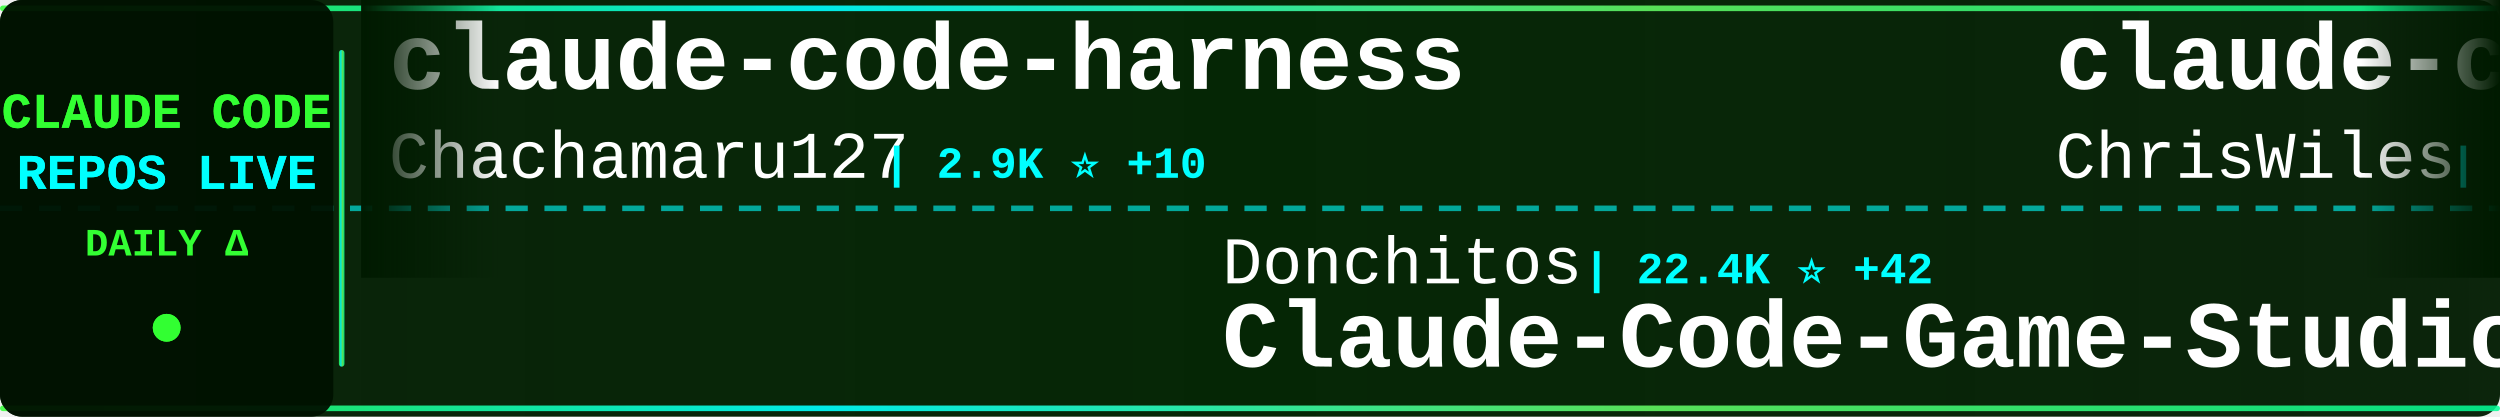
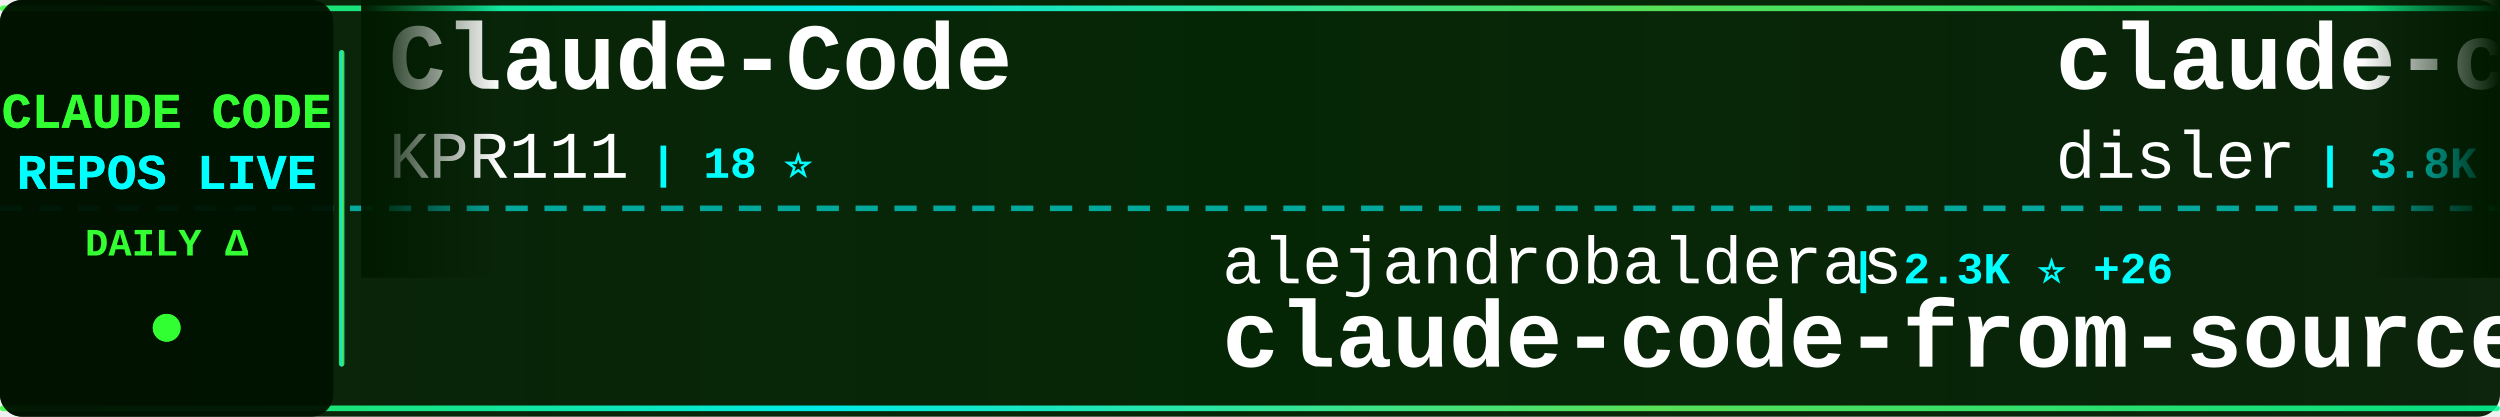
<svg xmlns="http://www.w3.org/2000/svg" width="900" height="150">
  <defs>
    <linearGradient id="tickerBg" x1="0%" y1="0%" x2="100%" y2="0%">
      <stop offset="0%" style="stop-color:#001a00;stop-opacity:0.95" />
      <stop offset="50%" style="stop-color:#002200;stop-opacity:0.98" />
      <stop offset="100%" style="stop-color:#001a00;stop-opacity:0.95" />
    </linearGradient>
    <linearGradient id="borderGrad" x1="0%" y1="0%" x2="100%" y2="0%">
      <stop offset="0%" style="stop-color:#33ff33;stop-opacity:0.85">
        <animate attributeName="stop-opacity" values="0.85;1;0.85" dur="2s" repeatCount="indefinite" />
      </stop>
      <stop offset="33%" style="stop-color:#00ffff;stop-opacity:0.9">
        <animate attributeName="stop-opacity" values="0.9;1;0.9" dur="2.2s" repeatCount="indefinite" />
      </stop>
      <stop offset="66%" style="stop-color:#66ff66;stop-opacity:0.85">
        <animate attributeName="stop-opacity" values="0.85;1;0.85" dur="1.8s" repeatCount="indefinite" />
      </stop>
      <stop offset="100%" style="stop-color:#00ff99;stop-opacity:0.85">
        <animate attributeName="stop-opacity" values="0.85;1;0.85" dur="2s" repeatCount="indefinite" />
      </stop>
    </linearGradient>
    <filter id="textGlow">
      <feGaussianBlur stdDeviation="0.1" result="coloredBlur" />
      <feMerge>
        <feMergeNode in="coloredBlur" />
        <feMergeNode in="SourceGraphic" />
      </feMerge>
    </filter>
    <filter id="metricGlow">
      <feGaussianBlur stdDeviation="0.2" result="coloredBlur" />
      <feMerge>
        <feMergeNode in="coloredBlur" />
        <feMergeNode in="SourceGraphic" />
      </feMerge>
    </filter>
    <linearGradient id="leftFade" x1="0%" y1="0%" x2="100%" y2="0%">
      <stop offset="0%" style="stop-color:#001a00;stop-opacity:1" />
      <stop offset="100%" style="stop-color:#001a00;stop-opacity:0" />
    </linearGradient>
    <linearGradient id="rightFade" x1="0%" y1="0%" x2="100%" y2="0%">
      <stop offset="0%" style="stop-color:#001a00;stop-opacity:0" />
      <stop offset="100%" style="stop-color:#001a00;stop-opacity:1" />
    </linearGradient>
  </defs>
  <rect width="900" height="150" fill="url(#tickerBg)" rx="8" />
  <rect x="0" y="2" width="900" height="2" fill="url(#borderGrad)" rx="1" />
  <rect x="0" y="146" width="900" height="2" fill="url(#borderGrad)" rx="1" />
  <line x1="0" y1="75" x2="900" y2="75" stroke="#00ffff" stroke-width="2" stroke-dasharray="8 6" opacity="0.6" />
  <rect x="0" y="0" width="120" height="150" fill="#001100" opacity="0.95" rx="8" />
  <text x="60" y="46" font-family="'Courier New', monospace" font-size="18" font-weight="bold" fill="#33ff33" text-anchor="middle" filter="url(#textGlow)">
    CLAUDE CODE
  </text>
  <text x="60" y="68" font-family="'Courier New', monospace" font-size="18" font-weight="bold" fill="#00ffff" text-anchor="middle" filter="url(#textGlow)">
    REPOS LIVE
  </text>
  <text x="60" y="92" font-family="'Courier New', monospace" font-size="14" font-weight="bold" fill="#33ff33" text-anchor="middle">
    DAILY Δ
  </text>
  <circle cx="60" cy="118" r="5" fill="#33ff33" filter="url(#metricGlow)">
    <animate attributeName="r" values="4;6;4" dur="1.5s" repeatCount="indefinite" />
    <animate attributeName="opacity" values="0.6;1;0.6" dur="1.5s" repeatCount="indefinite" />
  </circle>
  <rect x="122" y="18" width="2" height="114" fill="url(#borderGrad)" rx="1" />
  <clipPath id="tickerClip">
    <rect x="130" y="0" width="770" height="150" />
  </clipPath>
  <g clip-path="url(#tickerClip)">
    <g id="tickerItems">
      <animateTransform attributeName="transform" attributeType="XML" type="translate" from="0 0" to="-3000 0" dur="54s" repeatCount="indefinite" />
      <g transform="translate(0, 0)">
-         <text x="140" y="32" font-family="'Courier New', monospace" font-size="34" font-weight="bold" fill="#ffffff">claude-code-harness</text>
-         <text x="140" y="64" font-family="'Courier New', monospace" font-size="24" font-weight="normal" fill="#ffffff" opacity="1.0">Chachamaru127</text>
-         <text x="318" y="64" font-family="'Courier New', monospace" font-size="16" font-weight="bold" fill="#00ffff"> | 2.9K ⭐ +10</text>
+         <text x="140" y="32" font-family="'Courier New', monospace" font-size="34" font-weight="bold" fill="#ffffff">Claude-Code</text>
+         <text x="140" y="64" font-family="'Courier New', monospace" font-size="24" font-weight="normal" fill="#ffffff" opacity="1.0">KPR111</text>
+         <text x="234" y="64" font-family="'Courier New', monospace" font-size="16" font-weight="bold" fill="#00ffff"> | 18 ⭐</text>
      </g>
      <g transform="translate(300, 0)">
-         <text x="140" y="102" font-family="'Courier New', monospace" font-size="24" font-weight="normal" fill="#ffffff" opacity="1.0">Donchitos</text>
-         <text x="270" y="102" font-family="'Courier New', monospace" font-size="16" font-weight="bold" fill="#00ffff"> | 22.4K ⭐ +42</text>
-         <text x="140" y="132" font-family="'Courier New', monospace" font-size="34" font-weight="bold" fill="#ffffff">Claude-Code-Game-Studios</text>
+         <text x="140" y="102" font-family="'Courier New', monospace" font-size="24" font-weight="normal" fill="#ffffff" opacity="1.0">alejandrobalderas</text>
+         <text x="366" y="102" font-family="'Courier New', monospace" font-size="16" font-weight="bold" fill="#00ffff"> | 2.3K ⭐ +26</text>
+         <text x="140" y="132" font-family="'Courier New', monospace" font-size="34" font-weight="bold" fill="#ffffff">claude-code-from-source</text>
      </g>
      <g transform="translate(600, 0)">
-         <text x="140" y="32" font-family="'Courier New', monospace" font-size="34" font-weight="bold" fill="#ffffff">claude-code-showcase</text>
-         <text x="140" y="64" font-family="'Courier New', monospace" font-size="24" font-weight="normal" fill="#ffffff" opacity="1.0">ChrisWiles</text>
-         <text x="282" y="64" font-family="'Courier New', monospace" font-size="16" font-weight="bold" fill="#00ffff"> | 6.0K ⭐ +2</text>
+         <text x="140" y="32" font-family="'Courier New', monospace" font-size="34" font-weight="bold" fill="#ffffff">claude-code-hooks-master...</text>
+         <text x="140" y="64" font-family="'Courier New', monospace" font-size="24" font-weight="normal" fill="#ffffff" opacity="1.0">disler</text>
+         <text x="234" y="64" font-family="'Courier New', monospace" font-size="16" font-weight="bold" fill="#00ffff"> | 3.8K ⭐ +4</text>
      </g>
      <g transform="translate(900, 0)">
-         <text x="140" y="102" font-family="'Courier New', monospace" font-size="24" font-weight="normal" fill="#ffffff" opacity="1.0">RishabhK103</text>
-         <text x="294" y="102" font-family="'Courier New', monospace" font-size="16" font-weight="bold" fill="#00ffff"> | 98 ⭐</text>
-         <text x="140" y="132" font-family="'Courier New', monospace" font-size="34" font-weight="bold" fill="#ffffff">claude-code</text>
+         <text x="140" y="102" font-family="'Courier New', monospace" font-size="24" font-weight="normal" fill="#ffffff" opacity="1.0">edmund-io</text>
+         <text x="270" y="102" font-family="'Courier New', monospace" font-size="16" font-weight="bold" fill="#00ffff"> | 1.5K ⭐ +1</text>
+         <text x="140" y="132" font-family="'Courier New', monospace" font-size="34" font-weight="bold" fill="#ffffff">edmunds-claude-code</text>
      </g>
      <g transform="translate(1200, 0)">
-         <text x="140" y="32" font-family="'Courier New', monospace" font-size="34" font-weight="bold" fill="#ffffff">claude-code</text>
-         <text x="140" y="64" font-family="'Courier New', monospace" font-size="24" font-weight="normal" fill="#ffffff" opacity="1.0">Onewon</text>
-         <text x="234" y="64" font-family="'Courier New', monospace" font-size="16" font-weight="bold" fill="#00ffff"> | 182 ⭐ +1</text>
+         <text x="140" y="32" font-family="'Courier New', monospace" font-size="34" font-weight="bold" fill="#ffffff">claude-code-source-build</text>
+         <text x="140" y="64" font-family="'Courier New', monospace" font-size="24" font-weight="normal" fill="#ffffff" opacity="1.0">andrew-kramer-inno</text>
+         <text x="378" y="64" font-family="'Courier New', monospace" font-size="16" font-weight="bold" fill="#00ffff"> | 589 ⭐</text>
      </g>
      <g transform="translate(1500, 0)">
-         <text x="140" y="102" font-family="'Courier New', monospace" font-size="24" font-weight="normal" fill="#ffffff" opacity="1.0">edmund-io</text>
-         <text x="270" y="102" font-family="'Courier New', monospace" font-size="16" font-weight="bold" fill="#00ffff"> | 1.5K ⭐</text>
-         <text x="140" y="132" font-family="'Courier New', monospace" font-size="34" font-weight="bold" fill="#ffffff">edmunds-claude-code</text>
+         <text x="140" y="102" font-family="'Courier New', monospace" font-size="24" font-weight="normal" fill="#ffffff" opacity="1.0">ChrisWiles</text>
+         <text x="282" y="102" font-family="'Courier New', monospace" font-size="16" font-weight="bold" fill="#00ffff"> | 6.0K ⭐</text>
+         <text x="140" y="132" font-family="'Courier New', monospace" font-size="34" font-weight="bold" fill="#ffffff">claude-code-showcase</text>
      </g>
      <g transform="translate(1800, 0)">
-         <text x="140" y="32" font-family="'Courier New', monospace" font-size="34" font-weight="bold" fill="#ffffff">Claude-Code-Workflow</text>
-         <text x="140" y="64" font-family="'Courier New', monospace" font-size="24" font-weight="normal" fill="#ffffff" opacity="1.0">catlog22</text>
-         <text x="258" y="64" font-family="'Courier New', monospace" font-size="16" font-weight="bold" fill="#00ffff"> | 2.1K ⭐ +1</text>
+         <text x="140" y="32" font-family="'Courier New', monospace" font-size="34" font-weight="bold" fill="#ffffff">claude-code-telegram</text>
+         <text x="140" y="64" font-family="'Courier New', monospace" font-size="24" font-weight="normal" fill="#ffffff" opacity="1.0">RichardAtCT</text>
+         <text x="294" y="64" font-family="'Courier New', monospace" font-size="16" font-weight="bold" fill="#00ffff"> | 2.7K ⭐ +1</text>
      </g>
      <g transform="translate(2100, 0)">
-         <text x="140" y="102" font-family="'Courier New', monospace" font-size="24" font-weight="normal" fill="#ffffff" opacity="1.0">rohitg00</text>
-         <text x="258" y="102" font-family="'Courier New', monospace" font-size="16" font-weight="bold" fill="#00ffff"> | 2.2K ⭐ +11</text>
-         <text x="140" y="132" font-family="'Courier New', monospace" font-size="34" font-weight="bold" fill="#ffffff">awesome-claude-code-tool...</text>
+         <text x="140" y="102" font-family="'Courier New', monospace" font-size="24" font-weight="normal" fill="#ffffff" opacity="1.0">anthropics</text>
+         <text x="282" y="102" font-family="'Courier New', monospace" font-size="16" font-weight="bold" fill="#00ffff"> | 888 ⭐</text>
+         <text x="140" y="132" font-family="'Courier New', monospace" font-size="34" font-weight="bold" fill="#ffffff">claude-code-base-action</text>
      </g>
      <g transform="translate(2400, 0)">
-         <text x="140" y="32" font-family="'Courier New', monospace" font-size="34" font-weight="bold" fill="#ffffff">claude-code-telegram</text>
-         <text x="140" y="64" font-family="'Courier New', monospace" font-size="24" font-weight="normal" fill="#ffffff" opacity="1.0">RichardAtCT</text>
-         <text x="294" y="64" font-family="'Courier New', monospace" font-size="16" font-weight="bold" fill="#00ffff"> | 2.7K ⭐ +2</text>
+         <text x="140" y="32" font-family="'Courier New', monospace" font-size="34" font-weight="bold" fill="#ffffff">claude_code_src</text>
+         <text x="140" y="64" font-family="'Courier New', monospace" font-size="24" font-weight="normal" fill="#ffffff" opacity="1.0">ponponon</text>
+         <text x="258" y="64" font-family="'Courier New', monospace" font-size="16" font-weight="bold" fill="#00ffff"> | 2.3K ⭐ +1</text>
      </g>
      <g transform="translate(2700, 0)">
-         <text x="140" y="102" font-family="'Courier New', monospace" font-size="24" font-weight="normal" fill="#ffffff" opacity="1.0">Hyper66666</text>
-         <text x="282" y="102" font-family="'Courier New', monospace" font-size="16" font-weight="bold" fill="#00ffff"> | 216 ⭐</text>
-         <text x="140" y="132" font-family="'Courier New', monospace" font-size="34" font-weight="bold" fill="#ffffff">claude-code-sourcemap</text>
+         <text x="140" y="102" font-family="'Courier New', monospace" font-size="24" font-weight="normal" fill="#ffffff" opacity="1.0">https-deeplearning-ai</text>
+         <text x="414" y="102" font-family="'Courier New', monospace" font-size="16" font-weight="bold" fill="#00ffff"> | 535 ⭐ +1</text>
+         <text x="140" y="132" font-family="'Courier New', monospace" font-size="34" font-weight="bold" fill="#ffffff">sc-claude-code-files</text>
      </g>
      <g transform="translate(3000, 0)">
-         <text x="140" y="32" font-family="'Courier New', monospace" font-size="34" font-weight="bold" fill="#ffffff">claude-code-harness</text>
-         <text x="140" y="64" font-family="'Courier New', monospace" font-size="24" font-weight="normal" fill="#ffffff" opacity="1.0">Chachamaru127</text>
-         <text x="318" y="64" font-family="'Courier New', monospace" font-size="16" font-weight="bold" fill="#00ffff"> | 2.9K ⭐ +10</text>
+         <text x="140" y="32" font-family="'Courier New', monospace" font-size="34" font-weight="bold" fill="#ffffff">Claude-Code</text>
+         <text x="140" y="64" font-family="'Courier New', monospace" font-size="24" font-weight="normal" fill="#ffffff" opacity="1.0">KPR111</text>
+         <text x="234" y="64" font-family="'Courier New', monospace" font-size="16" font-weight="bold" fill="#00ffff"> | 18 ⭐</text>
      </g>
      <g transform="translate(3300, 0)">
-         <text x="140" y="102" font-family="'Courier New', monospace" font-size="24" font-weight="normal" fill="#ffffff" opacity="1.0">Donchitos</text>
-         <text x="270" y="102" font-family="'Courier New', monospace" font-size="16" font-weight="bold" fill="#00ffff"> | 22.4K ⭐ +42</text>
-         <text x="140" y="132" font-family="'Courier New', monospace" font-size="34" font-weight="bold" fill="#ffffff">Claude-Code-Game-Studios</text>
+         <text x="140" y="102" font-family="'Courier New', monospace" font-size="24" font-weight="normal" fill="#ffffff" opacity="1.0">alejandrobalderas</text>
+         <text x="366" y="102" font-family="'Courier New', monospace" font-size="16" font-weight="bold" fill="#00ffff"> | 2.3K ⭐ +26</text>
+         <text x="140" y="132" font-family="'Courier New', monospace" font-size="34" font-weight="bold" fill="#ffffff">claude-code-from-source</text>
      </g>
      <g transform="translate(3600, 0)">
-         <text x="140" y="32" font-family="'Courier New', monospace" font-size="34" font-weight="bold" fill="#ffffff">claude-code-showcase</text>
-         <text x="140" y="64" font-family="'Courier New', monospace" font-size="24" font-weight="normal" fill="#ffffff" opacity="1.0">ChrisWiles</text>
-         <text x="282" y="64" font-family="'Courier New', monospace" font-size="16" font-weight="bold" fill="#00ffff"> | 6.0K ⭐ +2</text>
+         <text x="140" y="32" font-family="'Courier New', monospace" font-size="34" font-weight="bold" fill="#ffffff">claude-code-hooks-master...</text>
+         <text x="140" y="64" font-family="'Courier New', monospace" font-size="24" font-weight="normal" fill="#ffffff" opacity="1.0">disler</text>
+         <text x="234" y="64" font-family="'Courier New', monospace" font-size="16" font-weight="bold" fill="#00ffff"> | 3.8K ⭐ +4</text>
      </g>
      <g transform="translate(3900, 0)">
-         <text x="140" y="102" font-family="'Courier New', monospace" font-size="24" font-weight="normal" fill="#ffffff" opacity="1.0">RishabhK103</text>
-         <text x="294" y="102" font-family="'Courier New', monospace" font-size="16" font-weight="bold" fill="#00ffff"> | 98 ⭐</text>
-         <text x="140" y="132" font-family="'Courier New', monospace" font-size="34" font-weight="bold" fill="#ffffff">claude-code</text>
+         <text x="140" y="102" font-family="'Courier New', monospace" font-size="24" font-weight="normal" fill="#ffffff" opacity="1.0">edmund-io</text>
+         <text x="270" y="102" font-family="'Courier New', monospace" font-size="16" font-weight="bold" fill="#00ffff"> | 1.5K ⭐ +1</text>
+         <text x="140" y="132" font-family="'Courier New', monospace" font-size="34" font-weight="bold" fill="#ffffff">edmunds-claude-code</text>
      </g>
    </g>
  </g>
  <rect x="130" y="0" width="50" height="100" fill="url(#leftFade)" />
  <rect x="850" y="0" width="50" height="100" fill="url(#rightFade)" />
</svg>
